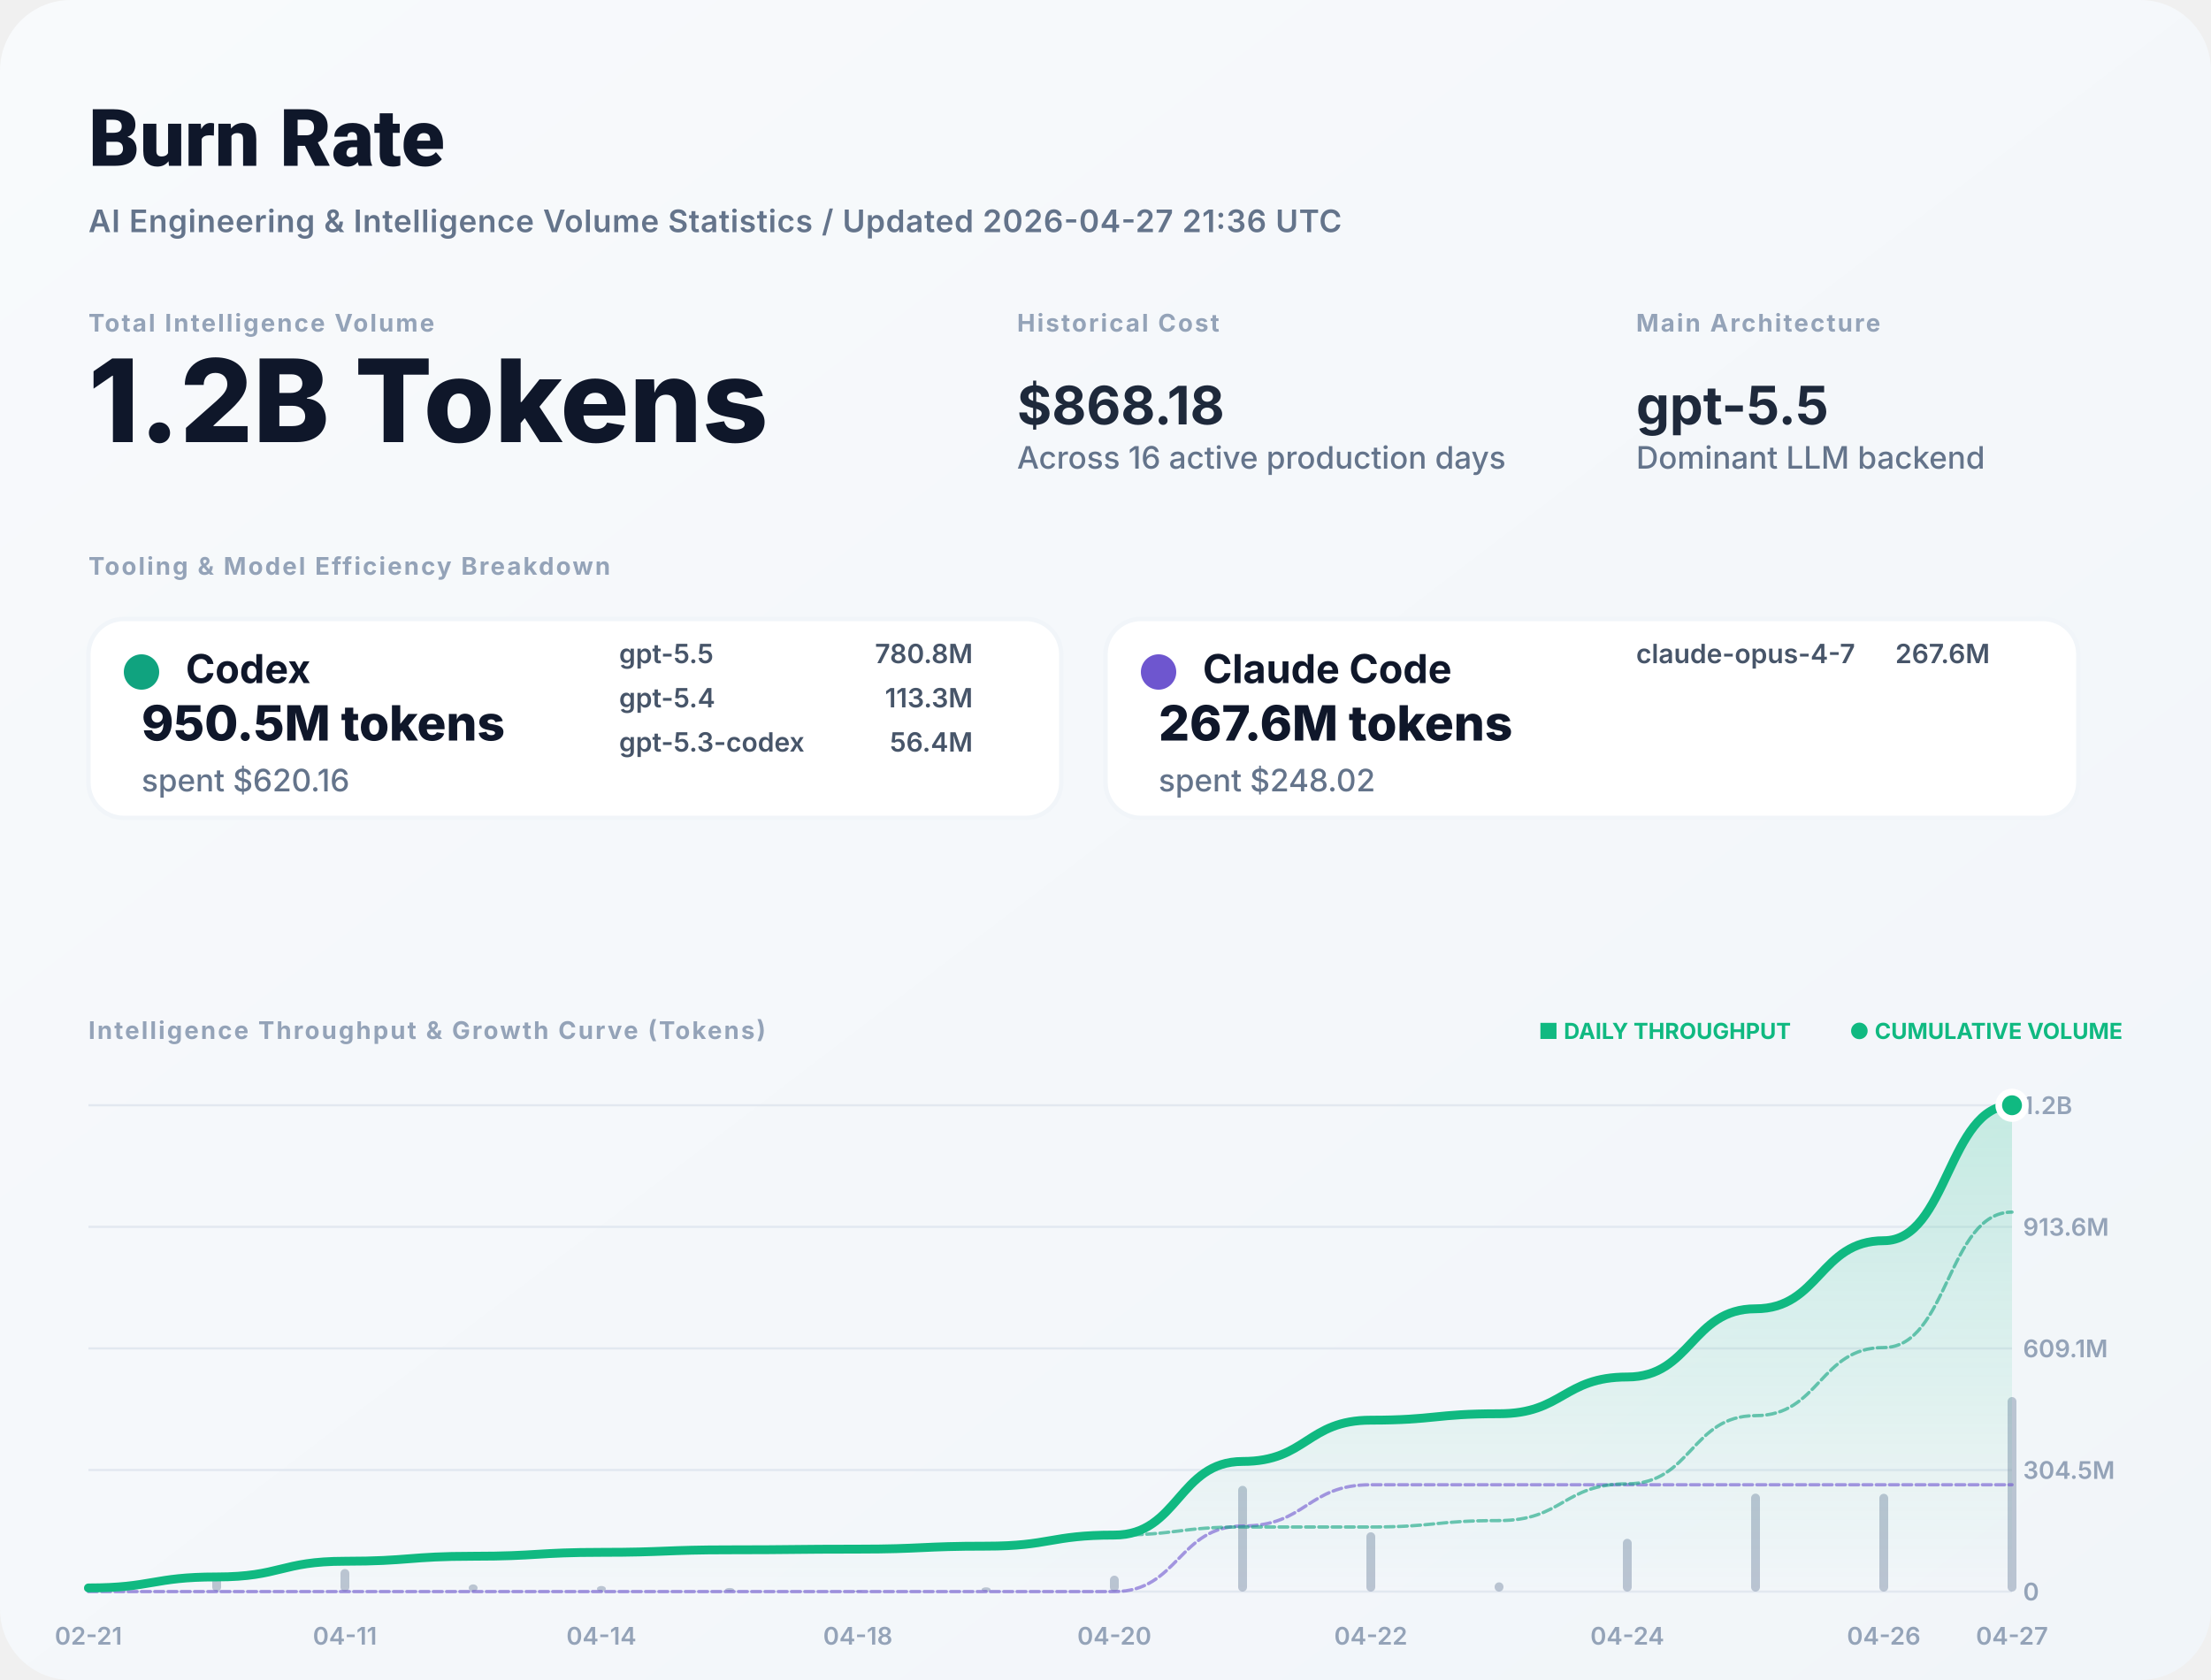
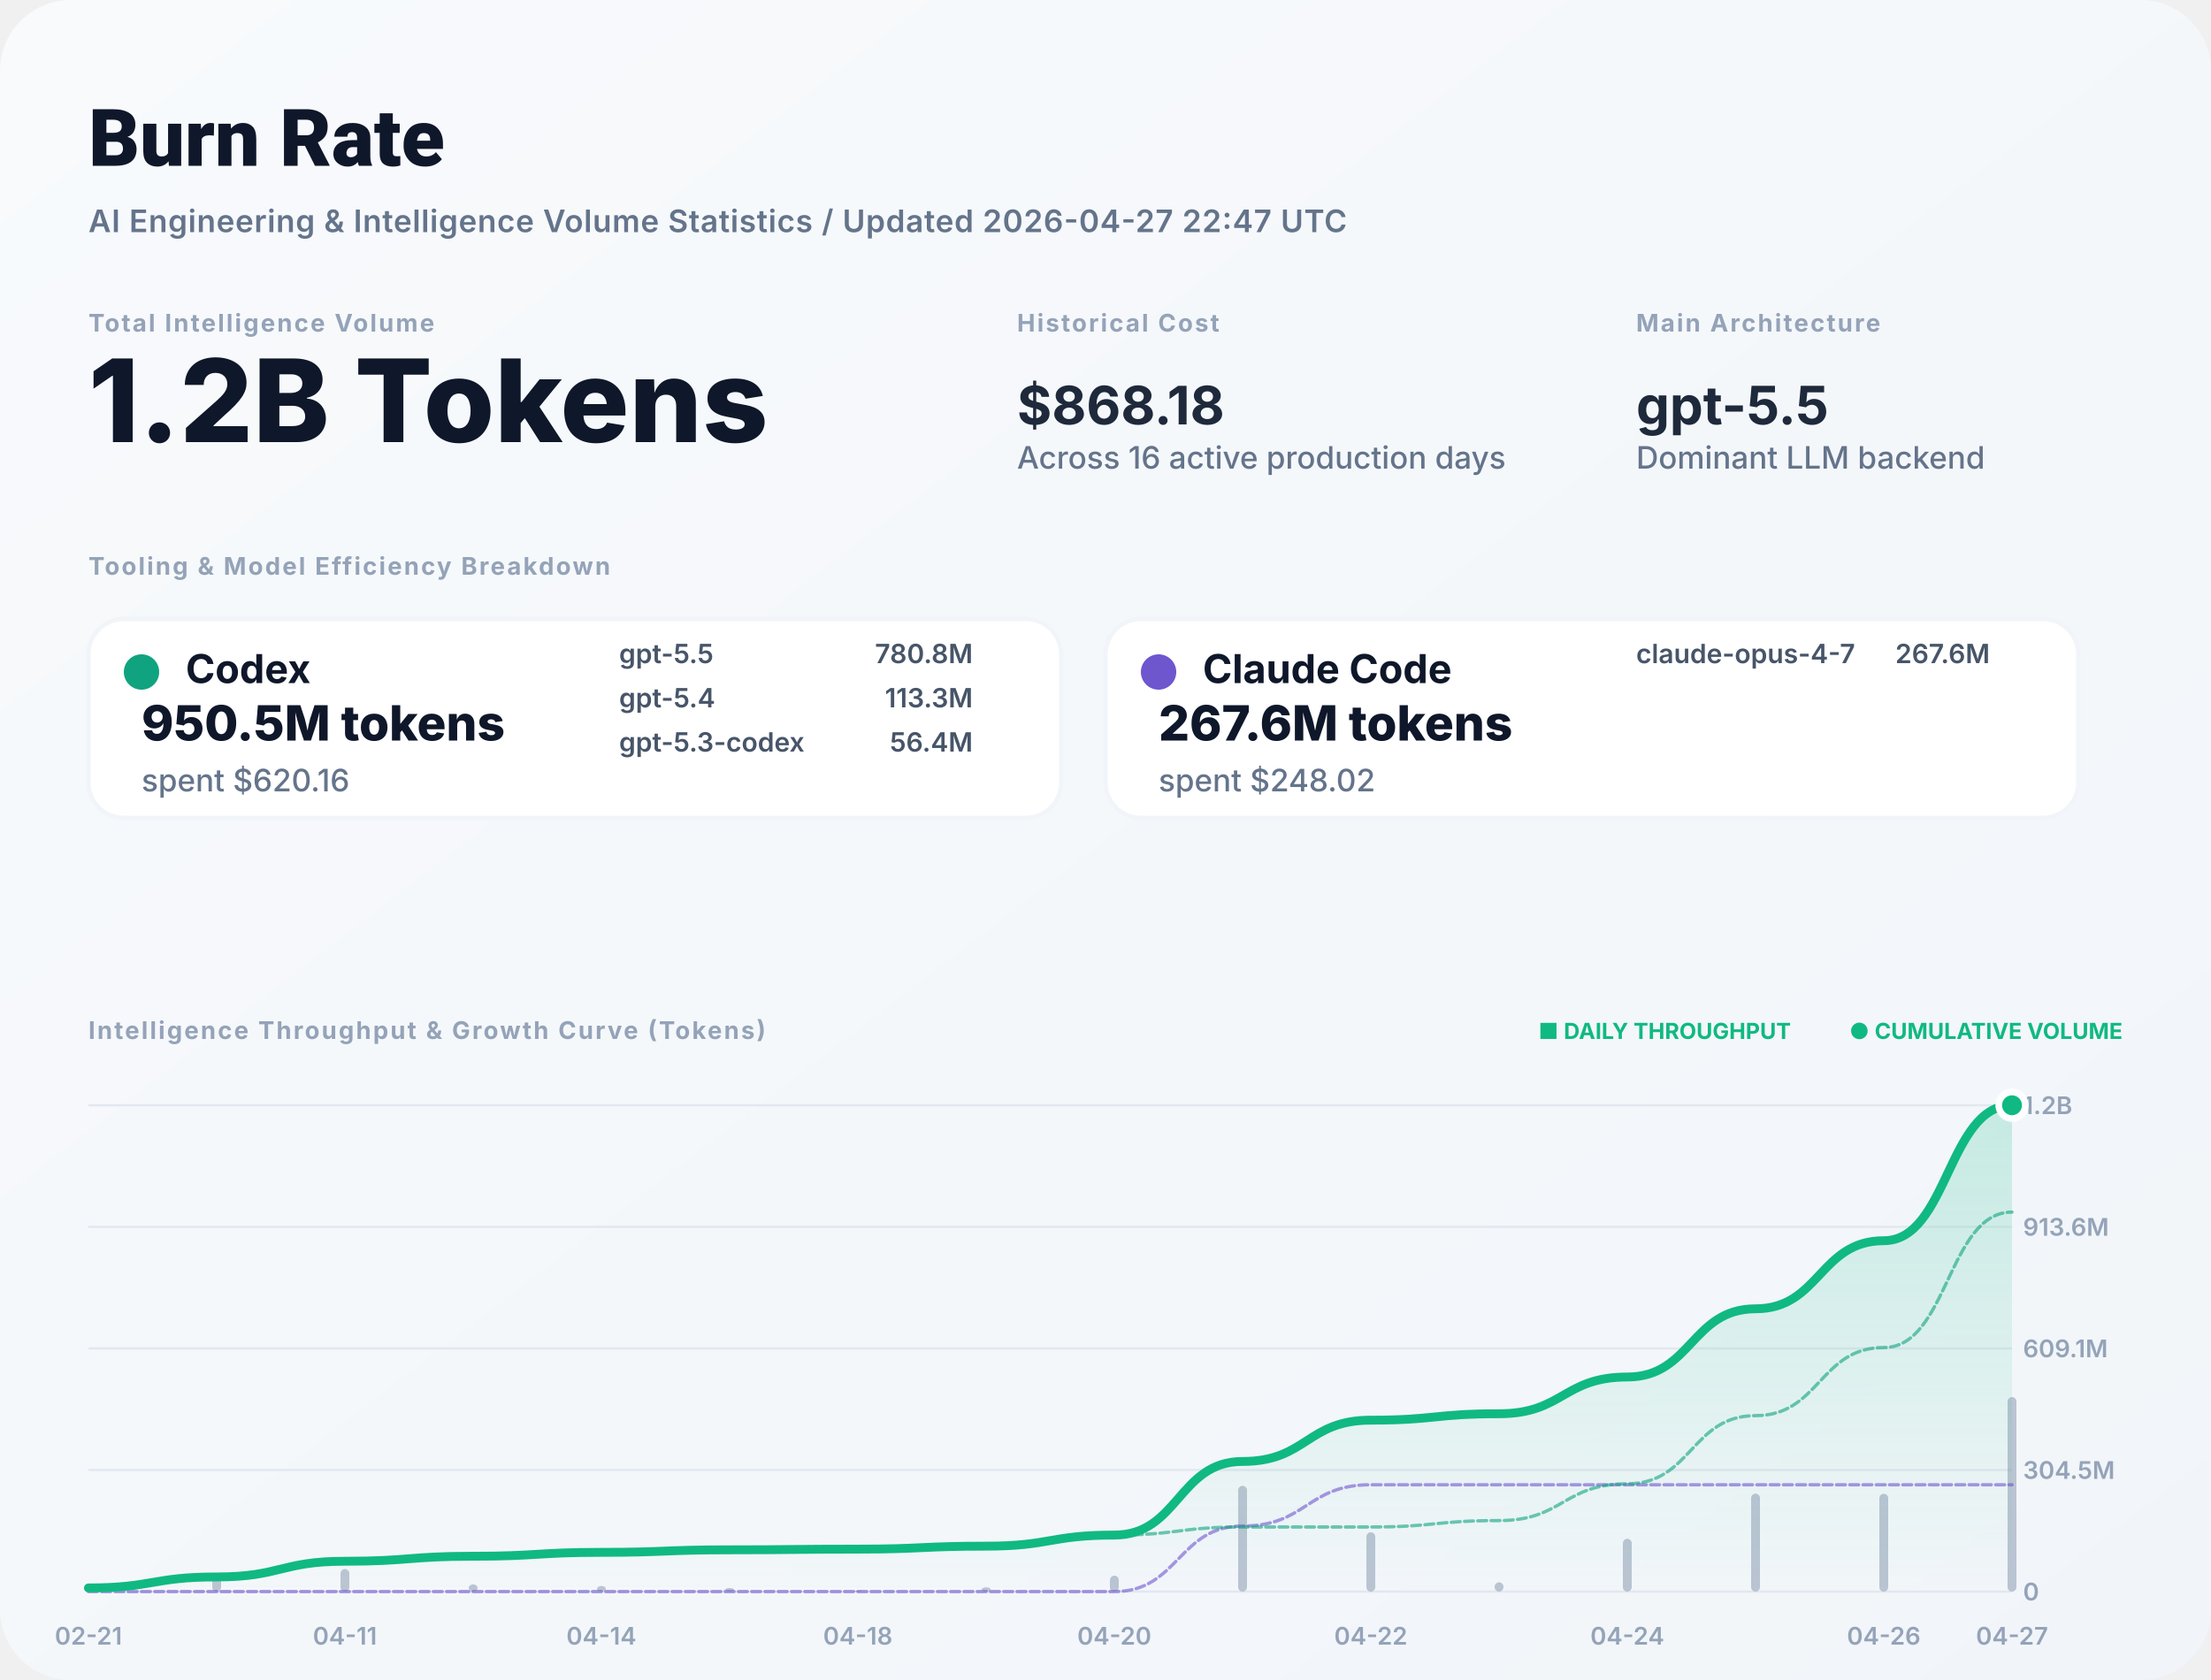
<svg xmlns="http://www.w3.org/2000/svg" width="1000" height="760" viewBox="0 0 1000 760" fill="none">
  <defs>
    <linearGradient id="bg" x1="0" x2="1" y1="0" y2="1">
      <stop stop-color="#F8FAFC" />
      <stop offset="1" stop-color="#F1F5F9" />
    </linearGradient>
    <filter id="shadow" x="-5%" y="-5%" width="110%" height="110%">
      <feDropShadow dx="0" dy="4" stdDeviation="12" flood-color="#000" flood-opacity="0.05" />
    </filter>
    <linearGradient id="lineGrad" x1="0" y1="0" x2="0" y2="1">
      <stop stop-color="#10B981" stop-opacity="0.2" />
      <stop offset="1" stop-color="#10B981" stop-opacity="0" />
    </linearGradient>
  </defs>
  <style>
    .title { font: 800 36px -apple-system, BlinkMacSystemFont, "Segoe UI", Roboto, sans-serif; fill: #0F172A; }
    .subtitle { font: 600 14px -apple-system, sans-serif; fill: #64748B; letter-spacing: 0.02em; }
    .label { font: 700 11px -apple-system, sans-serif; letter-spacing: 0.08em; text-transform: uppercase; fill: #94A3B8; }
    .total-val { font: 800 52px -apple-system, sans-serif; fill: #0F172A; }
    .stat-val { font: 700 24px -apple-system, sans-serif; fill: #1E293B; }
    .tool-name { font: 700 18px -apple-system, sans-serif; fill: #0F172A; }
    .tool-metric { font: 800 22px -apple-system, sans-serif; fill: #0F172A; }
    .tool-muted { font: 500 14px -apple-system, sans-serif; fill: #64748B; }
    .model-item { font: 600 12px -apple-system, sans-serif; fill: #475569; }
    .chart-label { font: 600 11px -apple-system, sans-serif; fill: #94A3B8; }
    .badge { font: 700 10px -apple-system, sans-serif; fill: #10B981; }
  </style>
  <rect width="1000" height="760" rx="32" fill="url(#bg)" />
  <text x="40" y="75" class="title">Burn Rate</text>
-   <text x="40" y="105" class="subtitle">AI Engineering &amp; Intelligence Volume Statistics / Updated 2026-04-27 21:36 UTC</text>
+   <text x="40" y="105" class="subtitle">AI Engineering &amp; Intelligence Volume Statistics / Updated 2026-04-27 22:47 UTC</text>
  <g transform="translate(40, 150)">
    <g>
      <text y="0" class="label">Total Intelligence Volume</text>
      <text y="50" class="total-val">1.2B Tokens</text>
    </g>
    <g transform="translate(420, 0)">
      <text y="0" class="label">Historical Cost</text>
      <text y="42" class="stat-val">$868.18</text>
      <text y="62" class="tool-muted">Across 16 active production days</text>
    </g>
    <g transform="translate(700, 0)">
      <text y="0" class="label">Main Architecture</text>
      <text y="42" class="stat-val" fill="#10B981">gpt-5.5</text>
      <text y="62" class="tool-muted">Dominant LLM backend</text>
    </g>
  </g>
  <g transform="translate(40, 260)">
    <text y="0" class="label">Tooling &amp; Model Efficiency Breakdown</text>
  </g>
  <g transform="translate(40, 280)">
    <rect width="440" height="90" rx="16" fill="white" stroke="#F1F5F9" stroke-width="2" />
    <circle cx="24" cy="24" r="8" fill="#10A37F" />
    <text x="44" y="29" class="tool-name">Codex</text>
    <text x="24" y="55" class="tool-metric">950.5M tokens</text>
    <text x="24" y="78" class="tool-muted">spent $620.16</text>
    <g transform="translate(240, 20)">
      <text x="0" y="0" class="model-item">gpt-5.5</text>
      <text x="160" y="0" class="model-item" text-anchor="end">780.8M</text>
      <text x="0" y="20" class="model-item">gpt-5.4</text>
      <text x="160" y="20" class="model-item" text-anchor="end">113.3M</text>
      <text x="0" y="40" class="model-item">gpt-5.3-codex</text>
      <text x="160" y="40" class="model-item" text-anchor="end">56.4M</text>
    </g>
  </g>
  <g transform="translate(500, 280)">
    <rect width="440" height="90" rx="16" fill="white" stroke="#F1F5F9" stroke-width="2" />
    <circle cx="24" cy="24" r="8" fill="#6E56CF" />
    <text x="44" y="29" class="tool-name">Claude Code</text>
    <text x="24" y="55" class="tool-metric">267.6M tokens</text>
    <text x="24" y="78" class="tool-muted">spent $248.02</text>
    <g transform="translate(240, 20)">
      <text x="0" y="0" class="model-item">claude-opus-4-7</text>
      <text x="160" y="0" class="model-item" text-anchor="end">267.6M</text>
    </g>
  </g>
  <g transform="translate(40, 470)">
    <text y="0" class="label">Intelligence Throughput &amp; Growth Curve (Tokens)</text>
    <g transform="translate(920, 0)" text-anchor="end">
      <text x="0" y="0" class="badge">● CUMULATIVE VOLUME</text>
      <text x="-150" y="0" class="badge" fill="#94A3B8">■ DAILY THROUGHPUT</text>
    </g>
  </g>
  <g>
    <line x1="40" y1="720" x2="910" y2="720" stroke="#E2E8F0" stroke-width="1" />
    <text x="915" y="724" class="chart-label">0</text>
    <line x1="40" y1="665" x2="910" y2="665" stroke="#E2E8F0" stroke-width="1" />
    <text x="915" y="669" class="chart-label">304.5M</text>
    <line x1="40" y1="610" x2="910" y2="610" stroke="#E2E8F0" stroke-width="1" />
    <text x="915" y="614" class="chart-label">609.1M</text>
    <line x1="40" y1="555" x2="910" y2="555" stroke="#E2E8F0" stroke-width="1" />
    <text x="915" y="559" class="chart-label">913.6M</text>
    <line x1="40" y1="500" x2="910" y2="500" stroke="#E2E8F0" stroke-width="1" />
    <text x="915" y="504" class="chart-label">1.2B</text>
    <text x="40" y="744" text-anchor="middle" class="chart-label">02-21</text>
    <text x="156" y="744" text-anchor="middle" class="chart-label">04-11</text>
    <text x="272" y="744" text-anchor="middle" class="chart-label">04-14</text>
    <text x="388" y="744" text-anchor="middle" class="chart-label">04-18</text>
    <text x="504" y="744" text-anchor="middle" class="chart-label">04-20</text>
    <text x="620" y="744" text-anchor="middle" class="chart-label">04-22</text>
    <text x="736" y="744" text-anchor="middle" class="chart-label">04-24</text>
    <text x="852" y="744" text-anchor="middle" class="chart-label">04-26</text>
    <text x="910" y="744" text-anchor="middle" class="chart-label">04-27</text>
    <g opacity="0.6">
      <rect x="38" y="717.627" width="4" height="2.373" fill="#94A3B8" rx="2" />
      <rect x="96" y="712.862" width="4" height="7.138" fill="#94A3B8" rx="2" />
      <rect x="154" y="709.802" width="4" height="10.198" fill="#94A3B8" rx="2" />
      <rect x="212" y="716.75" width="4" height="3.25" fill="#94A3B8" rx="2" />
      <rect x="270" y="717.469" width="4" height="2.531" fill="#94A3B8" rx="2" />
      <rect x="328" y="718.361" width="4" height="1.639" fill="#94A3B8" rx="2" />
      <rect x="386" y="719.548" width="4" height="0.452" fill="#94A3B8" rx="2" />
      <rect x="444" y="718.068" width="4" height="1.932" fill="#94A3B8" rx="2" />
      <rect x="502" y="712.801" width="4" height="7.199" fill="#94A3B8" rx="2" />
      <rect x="560" y="672.166" width="4" height="47.834" fill="#94A3B8" rx="2" />
      <rect x="618" y="693.172" width="4" height="26.828" fill="#94A3B8" rx="2" />
      <rect x="676" y="715.827" width="4" height="4.173" fill="#94A3B8" rx="2" />
      <rect x="734" y="696.129" width="4" height="23.871" fill="#94A3B8" rx="2" />
      <rect x="792" y="675.687" width="4" height="44.313" fill="#94A3B8" rx="2" />
      <rect x="850" y="675.759" width="4" height="44.241" fill="#94A3B8" rx="2" />
      <rect x="908" y="632" width="4" height="88" fill="#94A3B8" rx="2" />
    </g>
    <path d="M 40,718.348 C 69,718.348 69,713.378 98,713.378 C 127,713.378 127,706.277 156,706.277 C 185,706.277 185,704.014 214,704.014 C 243,704.014 243,702.252 272,702.252 C 301,702.252 301,701.11 330,701.11 C 359,701.11 359,700.796 388,700.796 C 417,700.796 417,699.45 446,699.45 C 475,699.45 475,694.438 504,694.438 C 533,694.438 533,661.133 562,661.133 C 591,661.133 591,642.454 620,642.454 C 649,642.454 649,639.548 678,639.548 C 707,639.548 707,622.928 736,622.928 C 765,622.928 765,592.074 794,592.074 C 823,592.074 823,561.271 852,561.271 C 881,561.271 881,500 910,500 L 910,720 L 40,720 Z" fill="url(#lineGrad)" />
    <path d="M 40,720 C 69,720 69,720 98,720 C 127,720 127,720 156,720 C 185,720 185,720 214,720 C 243,720 243,720 272,720 C 301,720 301,720 330,720 C 359,720 359,720 388,720 C 417,720 417,720 446,720 C 475,720 475,720 504,720 C 533,720 533,690.349 562,690.349 C 591,690.349 591,671.67 620,671.67 C 649,671.67 649,671.67 678,671.67 C 707,671.67 707,671.67 736,671.67 C 765,671.67 765,671.67 794,671.67 C 823,671.67 823,671.67 852,671.67 C 881,671.67 881,671.67 910,671.67" stroke="#6E56CF" stroke-width="1.5" stroke-opacity="0.6" fill="none" stroke-linecap="round" stroke-linejoin="round" stroke-dasharray="4 2" />
    <path d="M 40,718.348 C 69,718.348 69,713.378 98,713.378 C 127,713.378 127,706.277 156,706.277 C 185,706.277 185,704.014 214,704.014 C 243,704.014 243,702.252 272,702.252 C 301,702.252 301,701.11 330,701.11 C 359,701.11 359,700.796 388,700.796 C 417,700.796 417,699.45 446,699.45 C 475,699.45 475,694.438 504,694.438 C 533,694.438 533,690.784 562,690.784 C 591,690.784 591,690.784 620,690.784 C 649,690.784 649,687.879 678,687.879 C 707,687.879 707,671.258 736,671.258 C 765,671.258 765,640.404 794,640.404 C 823,640.404 823,609.601 852,609.601 C 881,609.601 881,548.33 910,548.33" stroke="#10A37F" stroke-width="1.5" stroke-opacity="0.6" fill="none" stroke-linecap="round" stroke-linejoin="round" stroke-dasharray="4 2" />
    <path d="M 40,718.348 C 69,718.348 69,713.378 98,713.378 C 127,713.378 127,706.277 156,706.277 C 185,706.277 185,704.014 214,704.014 C 243,704.014 243,702.252 272,702.252 C 301,702.252 301,701.11 330,701.11 C 359,701.11 359,700.796 388,700.796 C 417,700.796 417,699.45 446,699.45 C 475,699.45 475,694.438 504,694.438 C 533,694.438 533,661.133 562,661.133 C 591,661.133 591,642.454 620,642.454 C 649,642.454 649,639.548 678,639.548 C 707,639.548 707,622.928 736,622.928 C 765,622.928 765,592.074 794,592.074 C 823,592.074 823,561.271 852,561.271 C 881,561.271 881,500 910,500" stroke="#10B981" stroke-width="4" fill="none" stroke-linecap="round" stroke-linejoin="round" />
    <circle cx="910" cy="500" r="6" fill="#10B981" stroke="white" stroke-width="3" />
  </g>
</svg>
